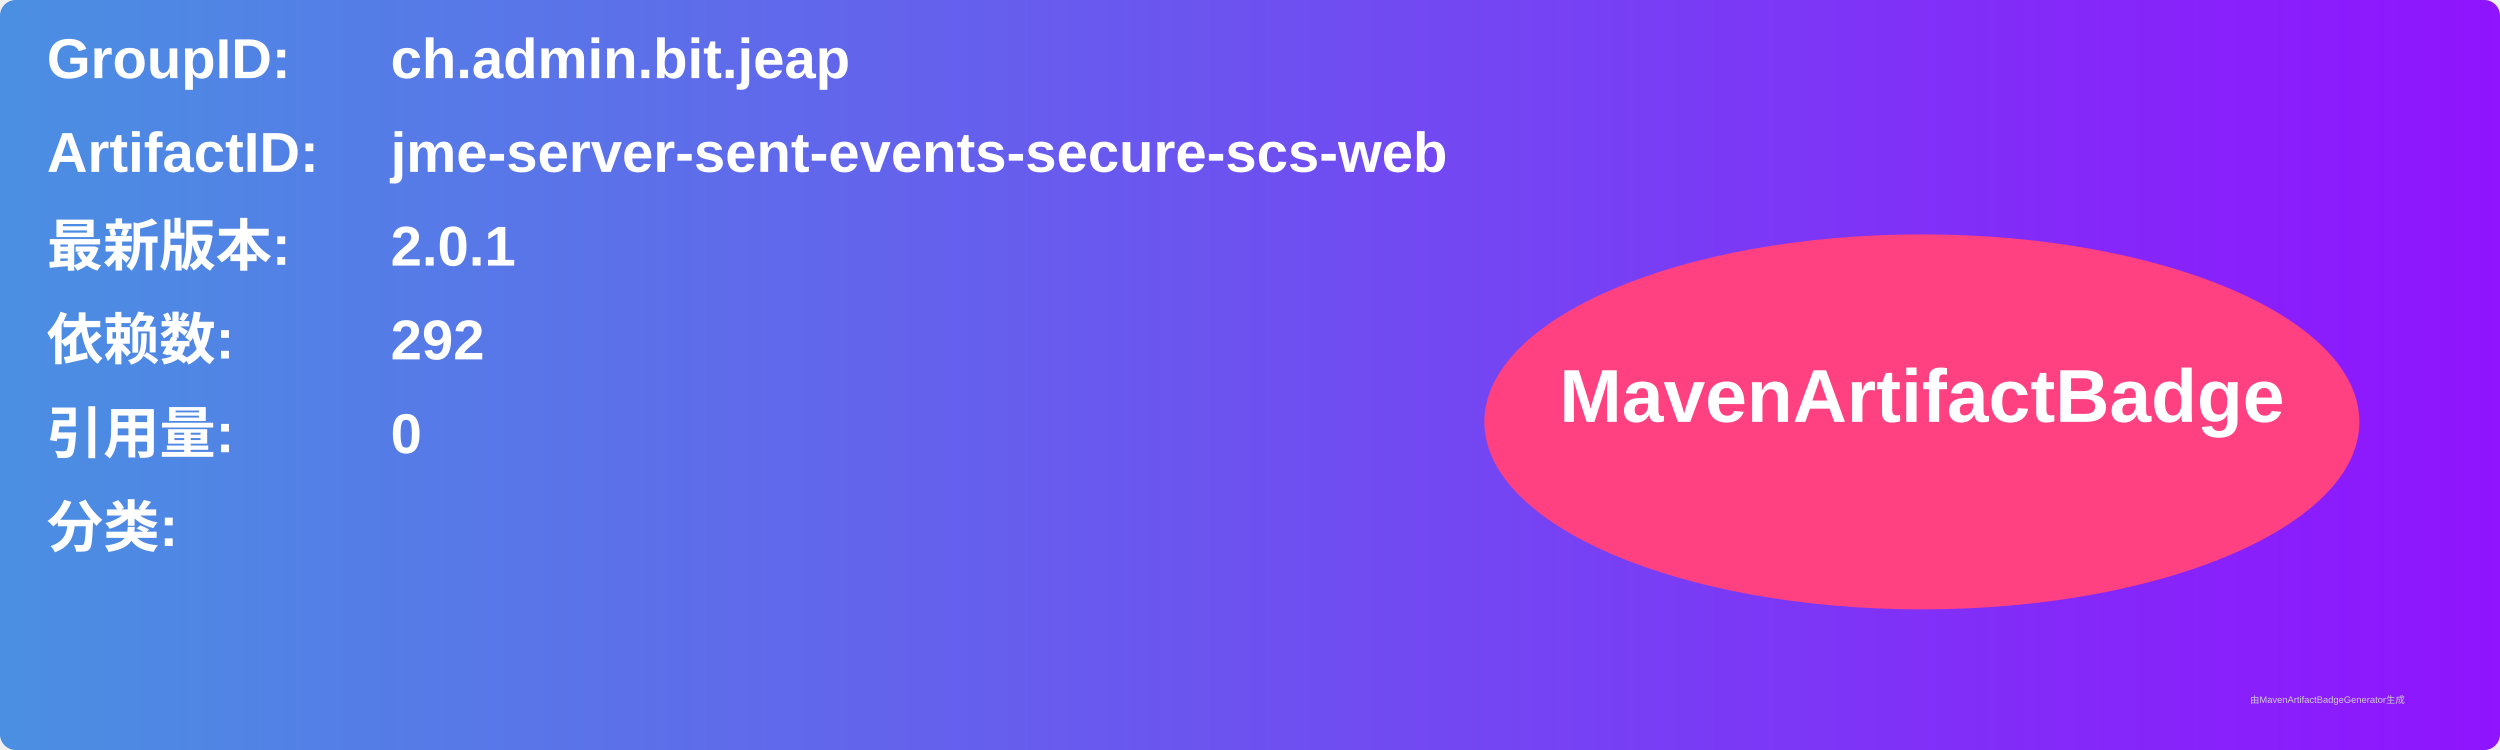
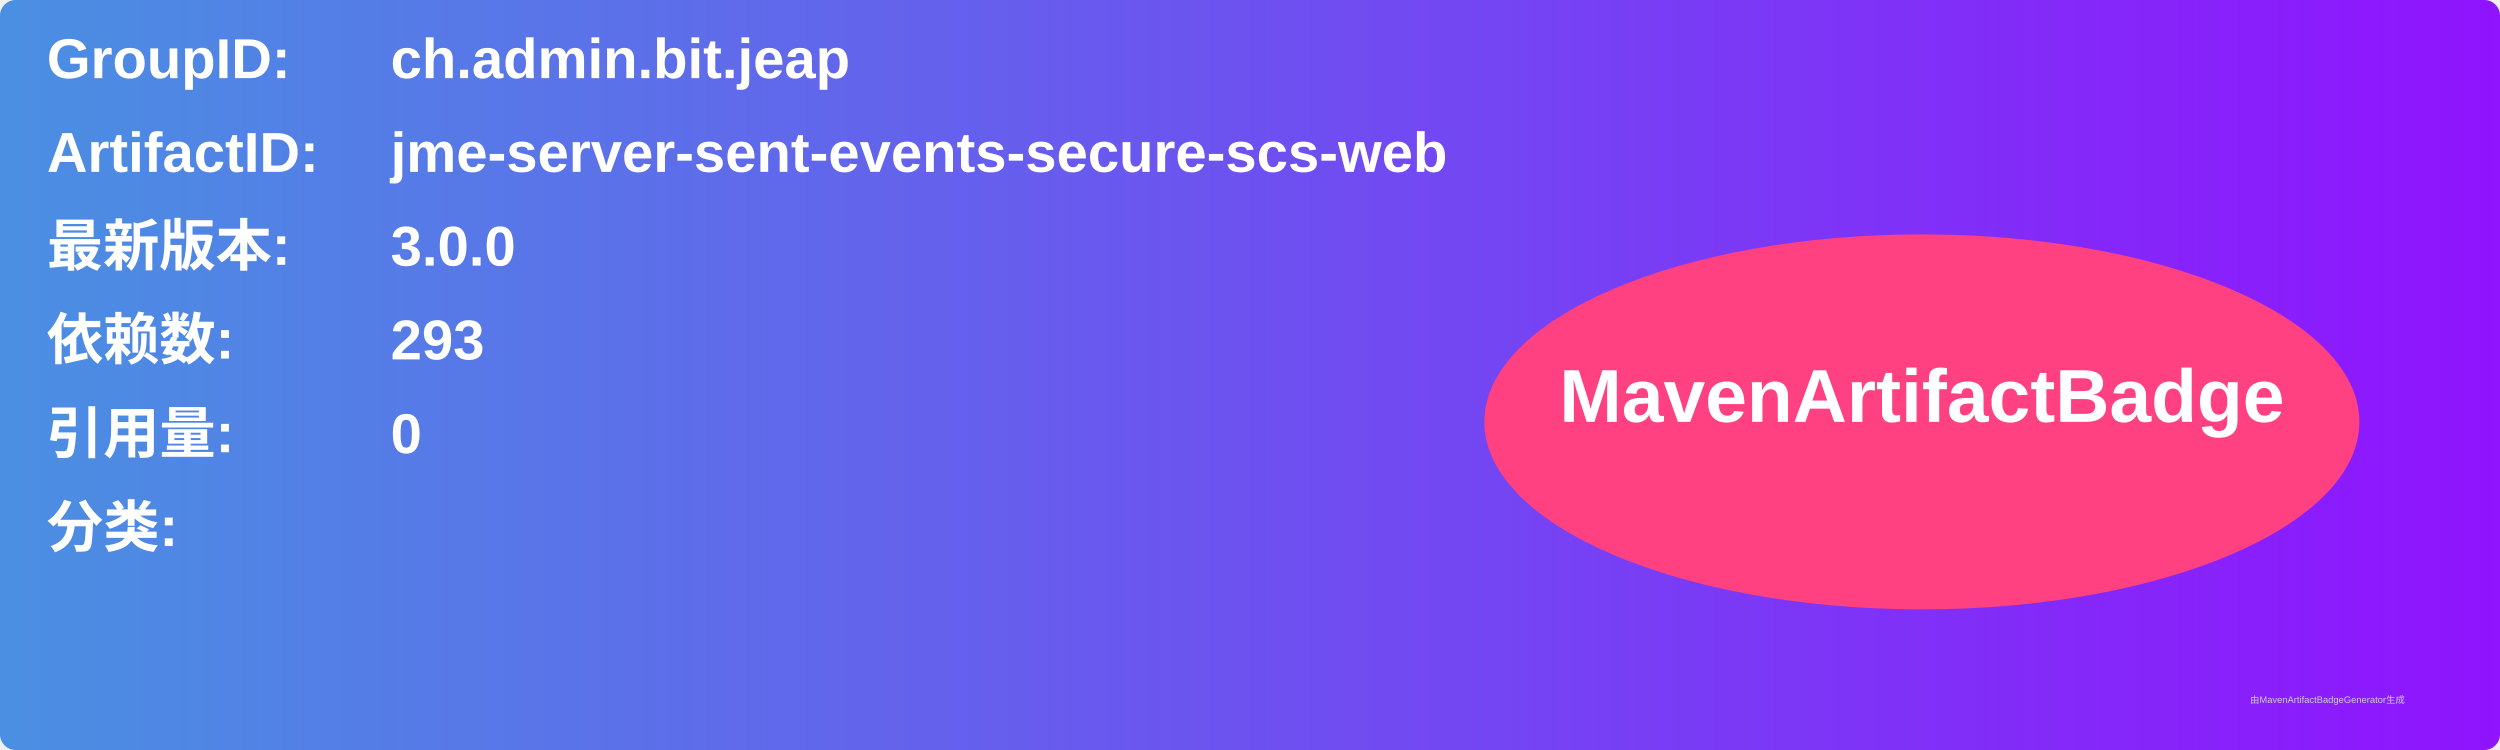
<svg xmlns="http://www.w3.org/2000/svg" width="800" height="240" viewBox="0 0 800 240">
  <linearGradient id="grad" x1="0%" y1="0%" x2="100%" y2="0%">
    <stop offset="0%" stop-color="#4a90e2" />
    <stop offset="100%" stop-color="#9013fe" />
  </linearGradient>
  <rect width="100%" height="100%" rx="5" ry="5" fill="url(#grad)" />
  <g transform="translate(15, 15)">
    <text x="0" y="10" font-family="Arial" font-size="18" fill="white" font-weight="bold" width="260">GroupID:</text>
    <text x="110" y="10" font-family="Arial" font-size="18" fill="white" font-weight="bold" width="460">ch.admin.bit.jeap</text>
    <text x="0" y="40" font-family="Arial" font-size="18" fill="white" font-weight="bold" width="260">ArtifactID:</text>
    <text x="110" y="40" font-family="Arial" font-size="18" fill="white" font-weight="bold" width="460">jme-server-sent-events-secure-scs-web</text>
    <text x="0" y="70" font-family="Arial" font-size="18" fill="white" font-weight="bold">最新版本:</text>
    <text x="110" y="70" font-family="Arial" font-size="18" fill="white" font-weight="bold">
-       <tspan font-weight="bold">2.0.1</tspan>
+       <tspan font-weight="bold">3.0.0</tspan>
    </text>
    <text x="0" y="100" font-family="Arial" font-size="18" fill="white" font-weight="bold">依赖数: </text>
    <text x="110" y="100" font-family="Arial" font-size="18" fill="white">
-       <tspan font-weight="bold">292</tspan>
+       <tspan font-weight="bold">293</tspan>
    </text>
    <text x="0" y="130" font-family="Arial" font-size="18" fill="white" font-weight="bold">引用量: </text>
    <text x="110" y="130" font-family="Arial" font-size="18" fill="white">
      <tspan font-weight="bold">0</tspan>
    </text>
    <text x="0" y="160" font-family="Arial" font-size="18" fill="white" font-weight="bold">分类:</text>
    <text x="10" y="190" font-family="Arial" font-size="10" fill="white">
      <tspan font-weight="bold" />
    </text>
    <ellipse cx="600" cy="120" rx="140" ry="60" fill="#ff4081" />
    <text x="600" y="120" text-anchor="middle" font-family="Arial" font-size="24" fill="white" font-weight="bold">MavenArtifactBadge</text>
  </g>
  <text x="720" y="225" font-family="Arial" font-size="3" fill="#d0d0d0">由MavenArtifactBadgeGenerator生成</text>
</svg>
